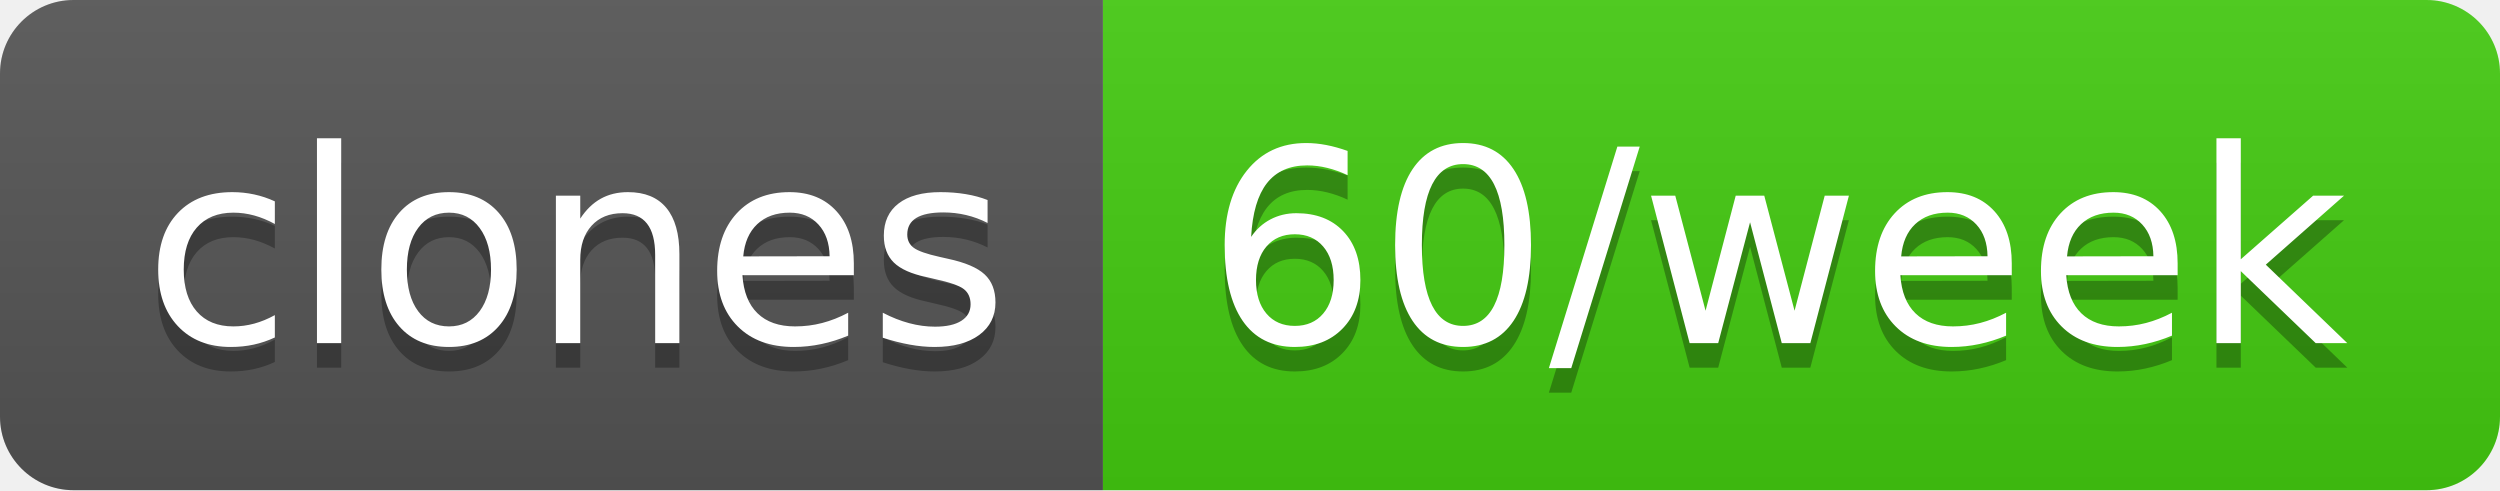
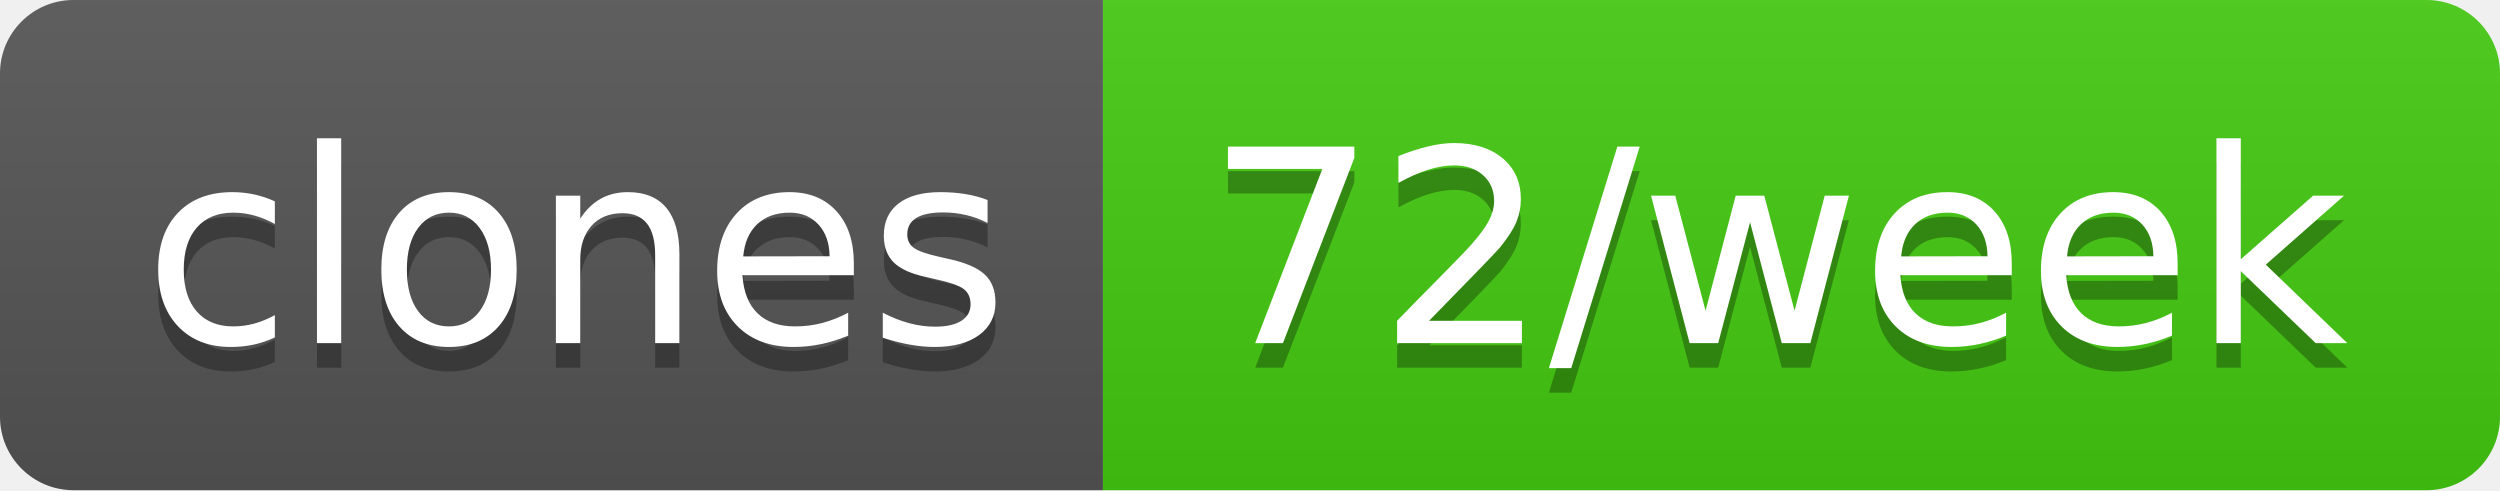
- <svg xmlns="http://www.w3.org/2000/svg" width="102" height="20" role="img" aria-label="clones: 60/week">
+ <svg xmlns="http://www.w3.org/2000/svg" width="102" height="20" role="img" aria-label="clones: 72/week">
  <linearGradient id="s" x2="0" y2="100%">
    <stop offset="0" stop-color="#bbb" stop-opacity=".1" />
    <stop offset="1" stop-opacity=".1" />
  </linearGradient>
  <clipPath id="r">
    <rect width="102" height="20" rx="3" fill="#fff" />
  </clipPath>
  <g clip-path="url(#r)">
    <rect width="45" height="20" fill="#555" />
    <rect x="45" width="57" height="20" fill="#4c1" />
    <rect width="102" height="20" fill="url(#s)" />
  </g>
  <g fill="#fff" text-anchor="middle" font-family="Verdana,Geneva,DejaVu Sans,sans-serif" text-rendering="geometricPrecision" font-size="110">
    <text aria-hidden="true" x="235" y="150" fill="#010101" fill-opacity=".3" transform="scale(.1)" textLength="350">clones</text>
    <text x="235" y="140" transform="scale(.1)" fill="#fff" textLength="350">clones</text>
-     <text aria-hidden="true" x="725" y="150" fill="#010101" fill-opacity=".3" transform="scale(.1)" textLength="470">60/week</text>
-     <text x="725" y="140" transform="scale(.1)" fill="#fff" textLength="470">60/week</text>
+     <text aria-hidden="true" x="725" y="150" fill="#010101" fill-opacity=".3" transform="scale(.1)" textLength="470">72/week</text>
+     <text x="725" y="140" transform="scale(.1)" fill="#fff" textLength="470">72/week</text>
  </g>
</svg>
